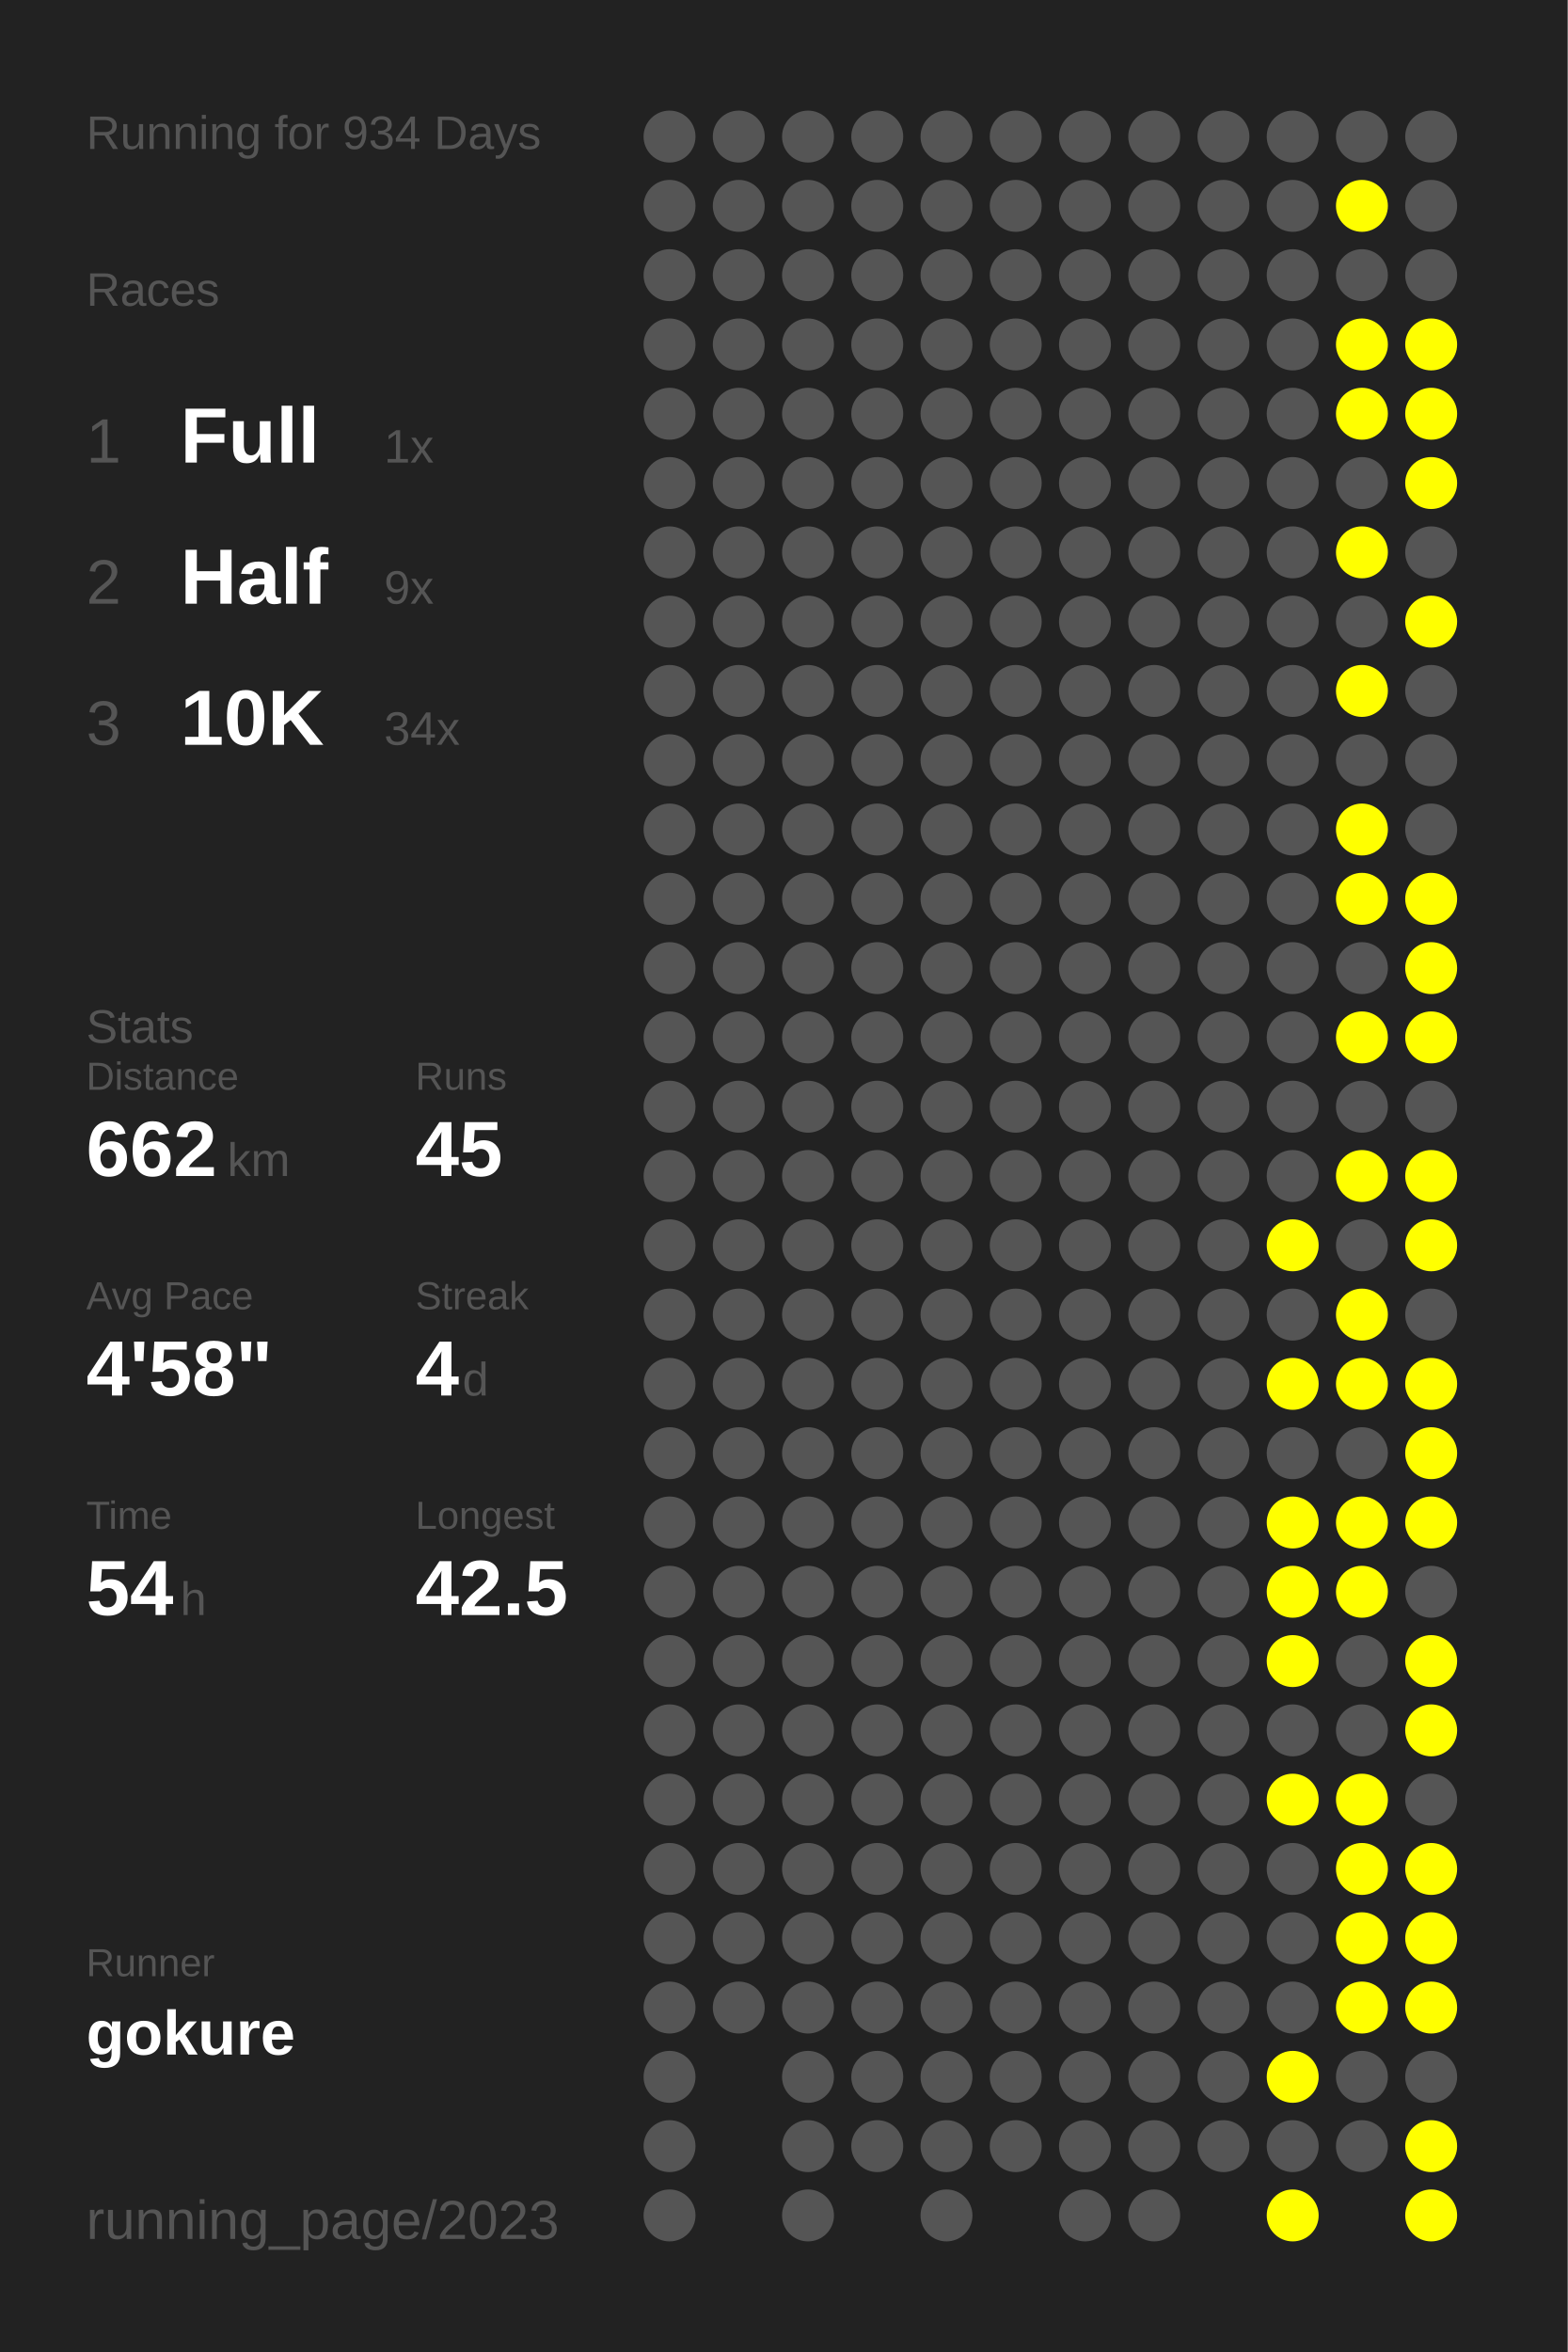
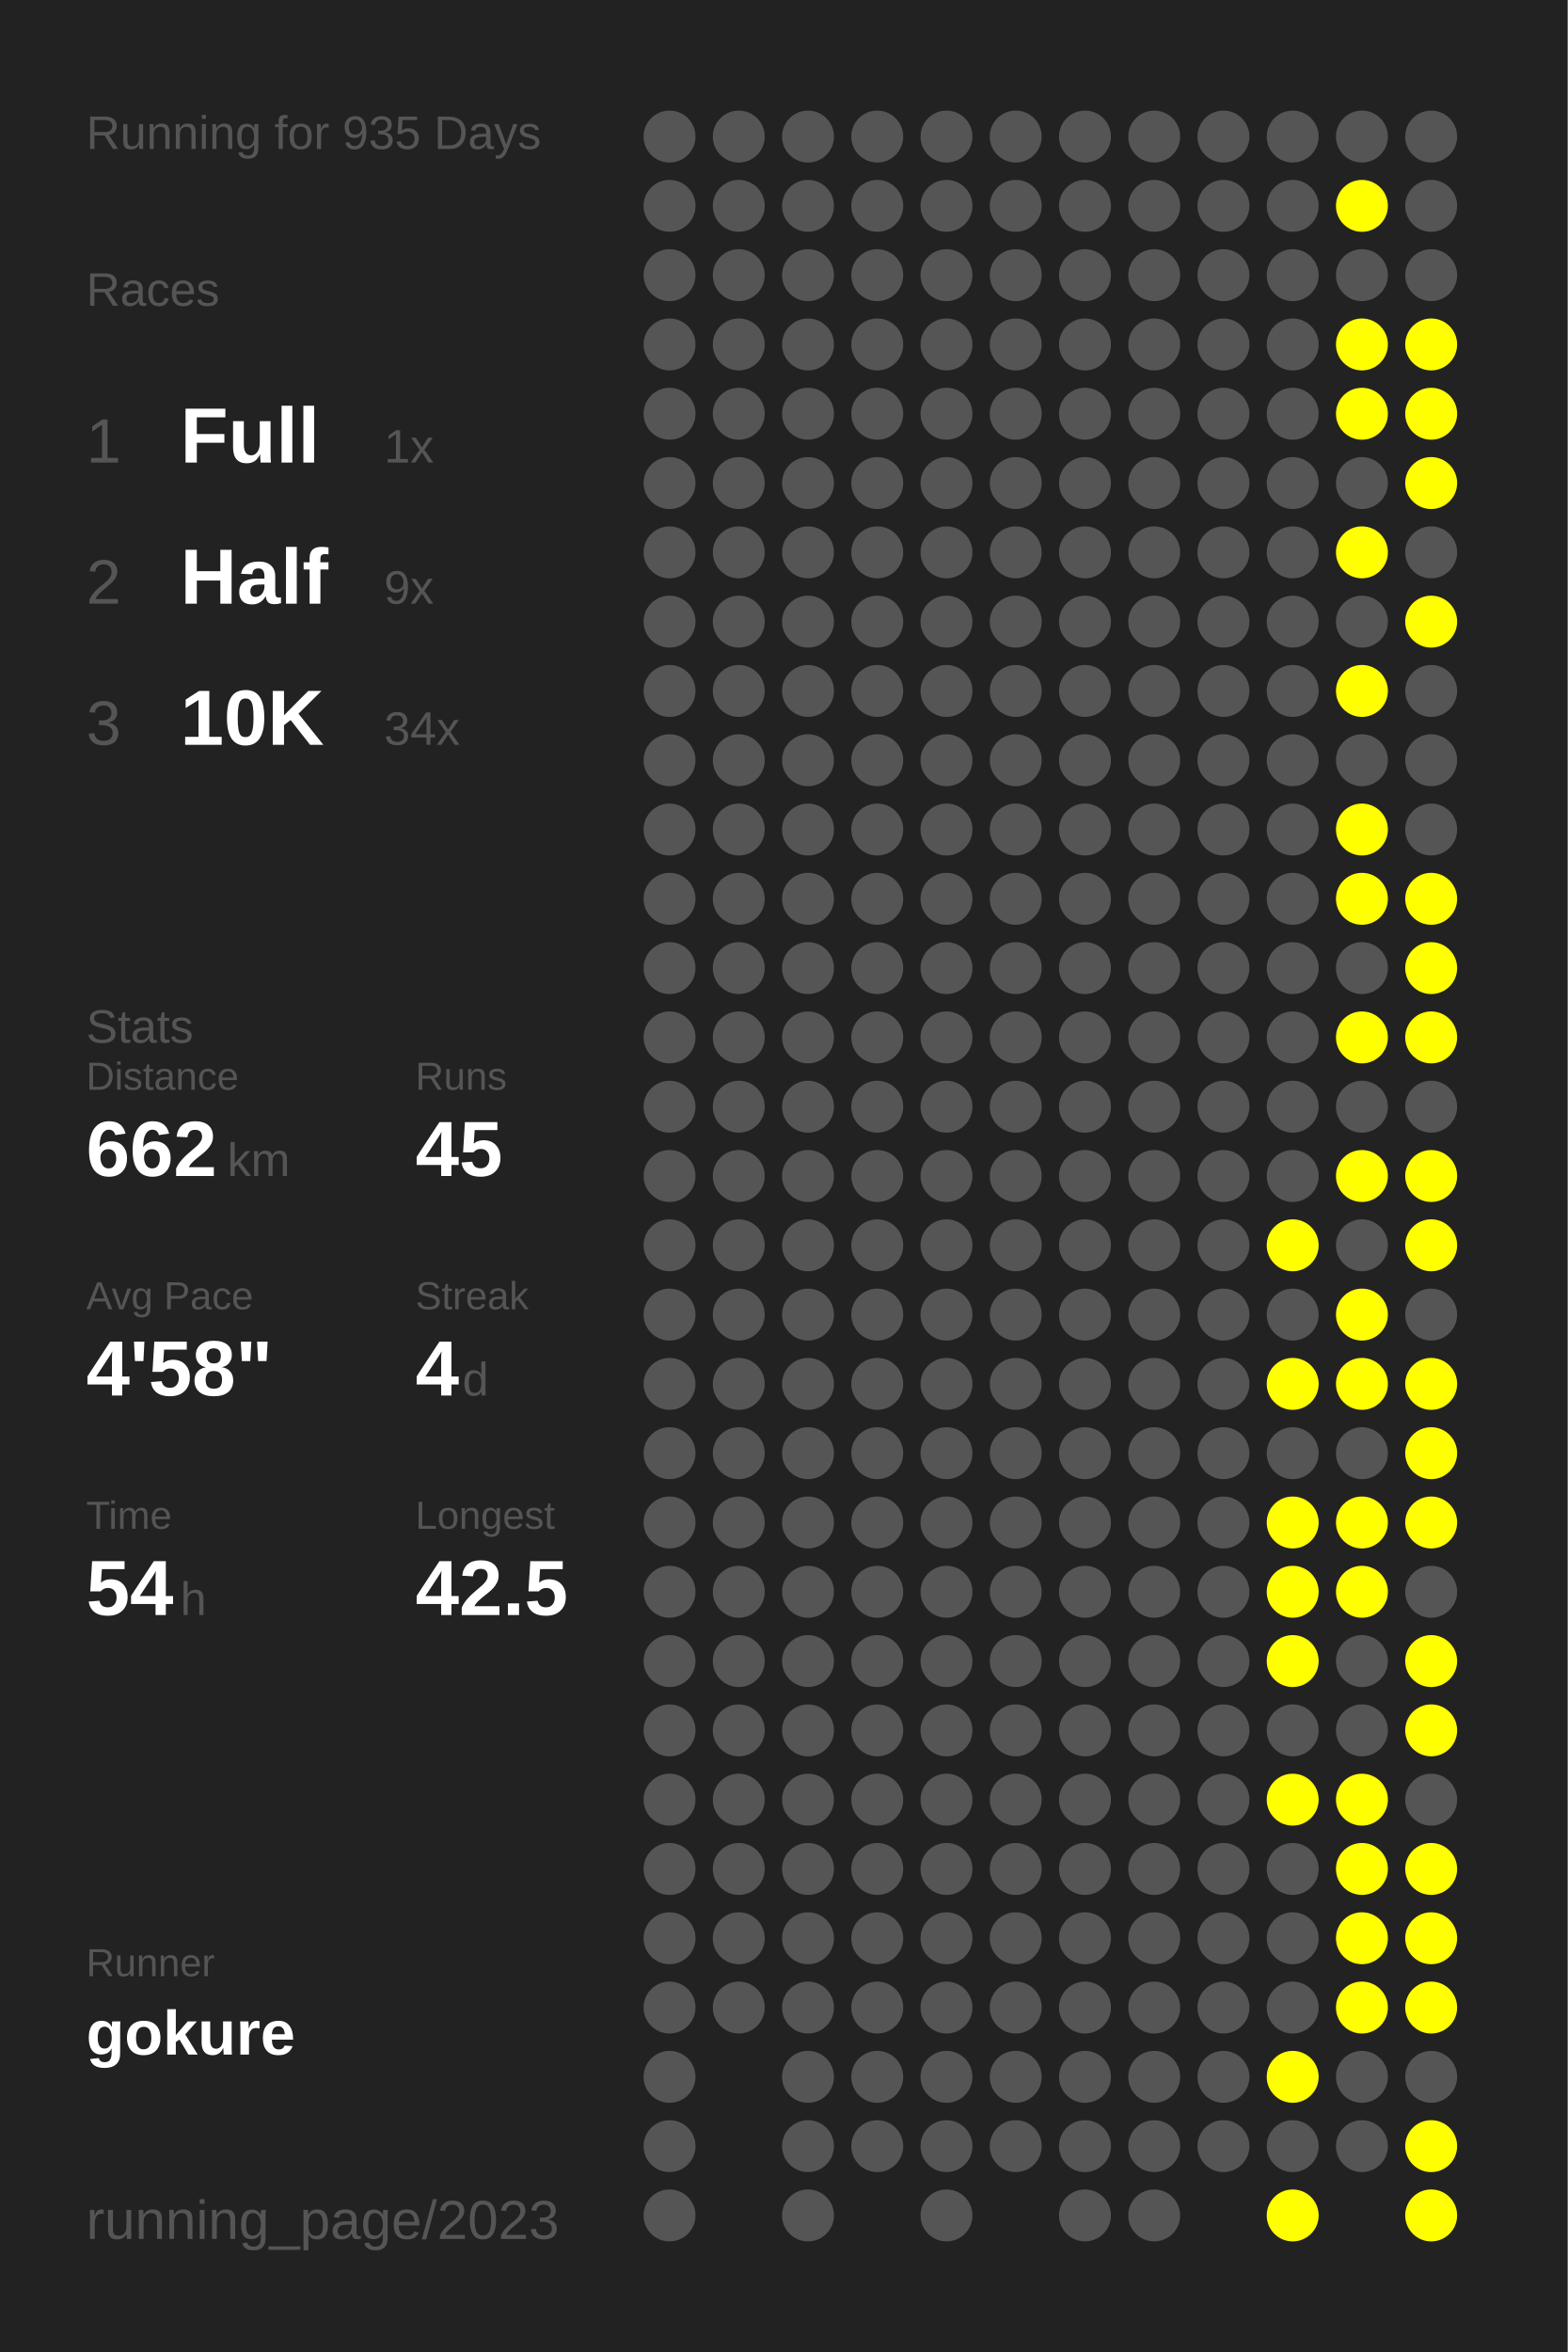
<svg xmlns="http://www.w3.org/2000/svg" baseProfile="full" height="300mm" version="1.1" viewBox="0,0,200,300" width="200mm">
  <defs />
  <rect fill="#222222" height="300" width="200" x="0" y="0" />
-   <text fill="#555555" style="font-size:6px; font-family:Arial;" x="11" y="19">Running for 934 Days</text>
+   <text fill="#555555" style="font-size:6px; font-family:Arial;" x="11" y="19">Running for 935 Days</text>
  <text fill="#555555" style="font-size:6px; font-family:Arial;" x="11" y="39">Races</text>
  <text fill="#555555" style="font-size:8px; font-family:Arial;" x="11" y="59">1</text>
  <text fill="#FFFFFF" style="font-size:10px; font-family:Arial; font-weight:bold;" x="23" y="59">Full</text>
  <text fill="#555555" style="font-size:6px; font-family:Arial;" x="49" y="59">1x</text>
  <text fill="#555555" style="font-size:8px; font-family:Arial;" x="11" y="77">2</text>
  <text fill="#FFFFFF" style="font-size:10px; font-family:Arial; font-weight:bold;" x="23" y="77">Half</text>
  <text fill="#555555" style="font-size:6px; font-family:Arial;" x="49" y="77">9x</text>
  <text fill="#555555" style="font-size:8px; font-family:Arial;" x="11" y="95">3</text>
  <text fill="#FFFFFF" style="font-size:10px; font-family:Arial; font-weight:bold;" x="23" y="95">10K</text>
  <text fill="#555555" style="font-size:6px; font-family:Arial;" x="49" y="95">34x</text>
  <text fill="#555555" style="font-size:6px; font-family:Arial;" x="11" y="133">Stats</text>
  <text fill="#555555" style="font-size:5px; font-family:Arial;" x="11" y="139">Distance</text>
  <text fill="#FFFFFF" style="font-size:10px; font-family:Arial; font-weight:bold;" x="11" y="150">662</text>
  <text fill="#555555" style="font-size:6px; font-family:Arial;" x="29" y="150">km</text>
  <text fill="#555555" style="font-size:5px; font-family:Arial;" x="53" y="139">Runs</text>
  <text fill="#FFFFFF" style="font-size:10px; font-family:Arial; font-weight:bold;" x="53" y="150">45</text>
  <text fill="#555555" style="font-size:5px; font-family:Arial;" x="11" y="167">Avg Pace</text>
  <text fill="#FFFFFF" style="font-size:10px; font-family:Arial; font-weight:bold;" x="11" y="178">4'58"</text>
  <text fill="#555555" style="font-size:5px; font-family:Arial;" x="53" y="167">Streak</text>
  <text fill="#FFFFFF" style="font-size:10px; font-family:Arial; font-weight:bold;" x="53" y="178">4</text>
  <text fill="#555555" style="font-size:6px; font-family:Arial;" x="59" y="178">d</text>
  <text fill="#555555" style="font-size:5px; font-family:Arial;" x="11" y="195">Time</text>
  <text fill="#FFFFFF" style="font-size:10px; font-family:Arial; font-weight:bold;" x="11" y="206">54</text>
  <text fill="#555555" style="font-size:6px; font-family:Arial;" x="23" y="206">h</text>
  <text fill="#555555" style="font-size:5px; font-family:Arial;" x="53" y="195">Longest</text>
  <text fill="#FFFFFF" style="font-size:10px; font-family:Arial; font-weight:bold;" x="53" y="206">42.5</text>
  <text fill="#555555" style="font-size:5px; font-family:Arial;" x="11" y="252.065">Runner</text>
  <text fill="#FFFFFF" style="font-size:8px; font-family:Arial; font-weight:bold;" x="11" y="262.065">gokure</text>
  <text fill="#555555" style="font-size:7px; font-family:Arial;" x="11" y="285.581">running_page/2023</text>
  <circle cx="85.417" cy="17.419" fill="#555555" r="3.312" />
  <circle cx="85.417" cy="26.258" fill="#555555" r="3.312" />
  <circle cx="85.417" cy="35.097" fill="#555555" r="3.312" />
  <circle cx="85.417" cy="43.935" fill="#555555" r="3.312" />
  <circle cx="85.417" cy="52.774" fill="#555555" r="3.312" />
  <circle cx="85.417" cy="61.613" fill="#555555" r="3.312" />
  <circle cx="85.417" cy="70.452" fill="#555555" r="3.312" />
  <circle cx="85.417" cy="79.29" fill="#555555" r="3.312" />
  <circle cx="85.417" cy="88.129" fill="#555555" r="3.312" />
  <circle cx="85.417" cy="96.968" fill="#555555" r="3.312" />
  <circle cx="85.417" cy="105.806" fill="#555555" r="3.312" />
  <circle cx="85.417" cy="114.645" fill="#555555" r="3.312" />
  <circle cx="85.417" cy="123.484" fill="#555555" r="3.312" />
  <circle cx="85.417" cy="132.323" fill="#555555" r="3.312" />
  <circle cx="85.417" cy="141.161" fill="#555555" r="3.312" />
  <circle cx="85.417" cy="150" fill="#555555" r="3.312" />
  <circle cx="85.417" cy="158.839" fill="#555555" r="3.312" />
  <circle cx="85.417" cy="167.677" fill="#555555" r="3.312" />
  <circle cx="85.417" cy="176.516" fill="#555555" r="3.312" />
  <circle cx="85.417" cy="185.355" fill="#555555" r="3.312" />
  <circle cx="85.417" cy="194.194" fill="#555555" r="3.312" />
  <circle cx="85.417" cy="203.032" fill="#555555" r="3.312" />
  <circle cx="85.417" cy="211.871" fill="#555555" r="3.312" />
  <circle cx="85.417" cy="220.71" fill="#555555" r="3.312" />
  <circle cx="85.417" cy="229.548" fill="#555555" r="3.312" />
  <circle cx="85.417" cy="238.387" fill="#555555" r="3.312" />
  <circle cx="85.417" cy="247.226" fill="#555555" r="3.312" />
  <circle cx="85.417" cy="256.065" fill="#555555" r="3.312" />
  <circle cx="85.417" cy="264.903" fill="#555555" r="3.312" />
  <circle cx="85.417" cy="273.742" fill="#555555" r="3.312" />
  <circle cx="85.417" cy="282.581" fill="#555555" r="3.312" />
  <circle cx="94.25" cy="17.419" fill="#555555" r="3.312" />
  <circle cx="94.25" cy="26.258" fill="#555555" r="3.312" />
  <circle cx="94.25" cy="35.097" fill="#555555" r="3.312" />
  <circle cx="94.25" cy="43.935" fill="#555555" r="3.312" />
  <circle cx="94.25" cy="52.774" fill="#555555" r="3.312" />
  <circle cx="94.25" cy="61.613" fill="#555555" r="3.312" />
  <circle cx="94.25" cy="70.452" fill="#555555" r="3.312" />
  <circle cx="94.25" cy="79.29" fill="#555555" r="3.312" />
  <circle cx="94.25" cy="88.129" fill="#555555" r="3.312" />
  <circle cx="94.25" cy="96.968" fill="#555555" r="3.312" />
  <circle cx="94.25" cy="105.806" fill="#555555" r="3.312" />
  <circle cx="94.25" cy="114.645" fill="#555555" r="3.312" />
  <circle cx="94.25" cy="123.484" fill="#555555" r="3.312" />
  <circle cx="94.25" cy="132.323" fill="#555555" r="3.312" />
  <circle cx="94.25" cy="141.161" fill="#555555" r="3.312" />
  <circle cx="94.25" cy="150" fill="#555555" r="3.312" />
  <circle cx="94.25" cy="158.839" fill="#555555" r="3.312" />
  <circle cx="94.25" cy="167.677" fill="#555555" r="3.312" />
  <circle cx="94.25" cy="176.516" fill="#555555" r="3.312" />
  <circle cx="94.25" cy="185.355" fill="#555555" r="3.312" />
  <circle cx="94.25" cy="194.194" fill="#555555" r="3.312" />
  <circle cx="94.25" cy="203.032" fill="#555555" r="3.312" />
  <circle cx="94.25" cy="211.871" fill="#555555" r="3.312" />
  <circle cx="94.25" cy="220.71" fill="#555555" r="3.312" />
  <circle cx="94.25" cy="229.548" fill="#555555" r="3.312" />
  <circle cx="94.25" cy="238.387" fill="#555555" r="3.312" />
  <circle cx="94.25" cy="247.226" fill="#555555" r="3.312" />
  <circle cx="94.25" cy="256.065" fill="#555555" r="3.312" />
  <circle cx="103.083" cy="17.419" fill="#555555" r="3.312" />
  <circle cx="103.083" cy="26.258" fill="#555555" r="3.312" />
  <circle cx="103.083" cy="35.097" fill="#555555" r="3.312" />
  <circle cx="103.083" cy="43.935" fill="#555555" r="3.312" />
  <circle cx="103.083" cy="52.774" fill="#555555" r="3.312" />
  <circle cx="103.083" cy="61.613" fill="#555555" r="3.312" />
  <circle cx="103.083" cy="70.452" fill="#555555" r="3.312" />
  <circle cx="103.083" cy="79.29" fill="#555555" r="3.312" />
  <circle cx="103.083" cy="88.129" fill="#555555" r="3.312" />
  <circle cx="103.083" cy="96.968" fill="#555555" r="3.312" />
  <circle cx="103.083" cy="105.806" fill="#555555" r="3.312" />
  <circle cx="103.083" cy="114.645" fill="#555555" r="3.312" />
  <circle cx="103.083" cy="123.484" fill="#555555" r="3.312" />
  <circle cx="103.083" cy="132.323" fill="#555555" r="3.312" />
  <circle cx="103.083" cy="141.161" fill="#555555" r="3.312" />
  <circle cx="103.083" cy="150" fill="#555555" r="3.312" />
  <circle cx="103.083" cy="158.839" fill="#555555" r="3.312" />
  <circle cx="103.083" cy="167.677" fill="#555555" r="3.312" />
  <circle cx="103.083" cy="176.516" fill="#555555" r="3.312" />
  <circle cx="103.083" cy="185.355" fill="#555555" r="3.312" />
  <circle cx="103.083" cy="194.194" fill="#555555" r="3.312" />
  <circle cx="103.083" cy="203.032" fill="#555555" r="3.312" />
  <circle cx="103.083" cy="211.871" fill="#555555" r="3.312" />
  <circle cx="103.083" cy="220.71" fill="#555555" r="3.312" />
  <circle cx="103.083" cy="229.548" fill="#555555" r="3.312" />
  <circle cx="103.083" cy="238.387" fill="#555555" r="3.312" />
  <circle cx="103.083" cy="247.226" fill="#555555" r="3.312" />
  <circle cx="103.083" cy="256.065" fill="#555555" r="3.312" />
  <circle cx="103.083" cy="264.903" fill="#555555" r="3.312" />
  <circle cx="103.083" cy="273.742" fill="#555555" r="3.312" />
  <circle cx="103.083" cy="282.581" fill="#555555" r="3.312" />
  <circle cx="111.917" cy="17.419" fill="#555555" r="3.312" />
  <circle cx="111.917" cy="26.258" fill="#555555" r="3.312" />
  <circle cx="111.917" cy="35.097" fill="#555555" r="3.312" />
  <circle cx="111.917" cy="43.935" fill="#555555" r="3.312" />
  <circle cx="111.917" cy="52.774" fill="#555555" r="3.312" />
  <circle cx="111.917" cy="61.613" fill="#555555" r="3.312" />
  <circle cx="111.917" cy="70.452" fill="#555555" r="3.312" />
  <circle cx="111.917" cy="79.29" fill="#555555" r="3.312" />
  <circle cx="111.917" cy="88.129" fill="#555555" r="3.312" />
  <circle cx="111.917" cy="96.968" fill="#555555" r="3.312" />
  <circle cx="111.917" cy="105.806" fill="#555555" r="3.312" />
  <circle cx="111.917" cy="114.645" fill="#555555" r="3.312" />
  <circle cx="111.917" cy="123.484" fill="#555555" r="3.312" />
  <circle cx="111.917" cy="132.323" fill="#555555" r="3.312" />
  <circle cx="111.917" cy="141.161" fill="#555555" r="3.312" />
  <circle cx="111.917" cy="150" fill="#555555" r="3.312" />
  <circle cx="111.917" cy="158.839" fill="#555555" r="3.312" />
  <circle cx="111.917" cy="167.677" fill="#555555" r="3.312" />
  <circle cx="111.917" cy="176.516" fill="#555555" r="3.312" />
  <circle cx="111.917" cy="185.355" fill="#555555" r="3.312" />
  <circle cx="111.917" cy="194.194" fill="#555555" r="3.312" />
  <circle cx="111.917" cy="203.032" fill="#555555" r="3.312" />
  <circle cx="111.917" cy="211.871" fill="#555555" r="3.312" />
  <circle cx="111.917" cy="220.71" fill="#555555" r="3.312" />
  <circle cx="111.917" cy="229.548" fill="#555555" r="3.312" />
  <circle cx="111.917" cy="238.387" fill="#555555" r="3.312" />
  <circle cx="111.917" cy="247.226" fill="#555555" r="3.312" />
  <circle cx="111.917" cy="256.065" fill="#555555" r="3.312" />
  <circle cx="111.917" cy="264.903" fill="#555555" r="3.312" />
  <circle cx="111.917" cy="273.742" fill="#555555" r="3.312" />
  <circle cx="120.75" cy="17.419" fill="#555555" r="3.312" />
  <circle cx="120.75" cy="26.258" fill="#555555" r="3.312" />
  <circle cx="120.75" cy="35.097" fill="#555555" r="3.312" />
  <circle cx="120.75" cy="43.935" fill="#555555" r="3.312" />
  <circle cx="120.75" cy="52.774" fill="#555555" r="3.312" />
  <circle cx="120.75" cy="61.613" fill="#555555" r="3.312" />
  <circle cx="120.75" cy="70.452" fill="#555555" r="3.312" />
  <circle cx="120.75" cy="79.29" fill="#555555" r="3.312" />
  <circle cx="120.75" cy="88.129" fill="#555555" r="3.312" />
  <circle cx="120.75" cy="96.968" fill="#555555" r="3.312" />
  <circle cx="120.75" cy="105.806" fill="#555555" r="3.312" />
  <circle cx="120.75" cy="114.645" fill="#555555" r="3.312" />
  <circle cx="120.75" cy="123.484" fill="#555555" r="3.312" />
  <circle cx="120.75" cy="132.323" fill="#555555" r="3.312" />
  <circle cx="120.75" cy="141.161" fill="#555555" r="3.312" />
  <circle cx="120.75" cy="150" fill="#555555" r="3.312" />
  <circle cx="120.75" cy="158.839" fill="#555555" r="3.312" />
  <circle cx="120.75" cy="167.677" fill="#555555" r="3.312" />
  <circle cx="120.75" cy="176.516" fill="#555555" r="3.312" />
  <circle cx="120.75" cy="185.355" fill="#555555" r="3.312" />
  <circle cx="120.75" cy="194.194" fill="#555555" r="3.312" />
  <circle cx="120.75" cy="203.032" fill="#555555" r="3.312" />
  <circle cx="120.75" cy="211.871" fill="#555555" r="3.312" />
  <circle cx="120.75" cy="220.71" fill="#555555" r="3.312" />
  <circle cx="120.75" cy="229.548" fill="#555555" r="3.312" />
  <circle cx="120.75" cy="238.387" fill="#555555" r="3.312" />
  <circle cx="120.75" cy="247.226" fill="#555555" r="3.312" />
  <circle cx="120.75" cy="256.065" fill="#555555" r="3.312" />
  <circle cx="120.75" cy="264.903" fill="#555555" r="3.312" />
  <circle cx="120.75" cy="273.742" fill="#555555" r="3.312" />
  <circle cx="120.75" cy="282.581" fill="#555555" r="3.312" />
  <circle cx="129.583" cy="17.419" fill="#555555" r="3.312" />
  <circle cx="129.583" cy="26.258" fill="#555555" r="3.312" />
  <circle cx="129.583" cy="35.097" fill="#555555" r="3.312" />
  <circle cx="129.583" cy="43.935" fill="#555555" r="3.312" />
  <circle cx="129.583" cy="52.774" fill="#555555" r="3.312" />
  <circle cx="129.583" cy="61.613" fill="#555555" r="3.312" />
  <circle cx="129.583" cy="70.452" fill="#555555" r="3.312" />
  <circle cx="129.583" cy="79.29" fill="#555555" r="3.312" />
  <circle cx="129.583" cy="88.129" fill="#555555" r="3.312" />
  <circle cx="129.583" cy="96.968" fill="#555555" r="3.312" />
  <circle cx="129.583" cy="105.806" fill="#555555" r="3.312" />
  <circle cx="129.583" cy="114.645" fill="#555555" r="3.312" />
  <circle cx="129.583" cy="123.484" fill="#555555" r="3.312" />
  <circle cx="129.583" cy="132.323" fill="#555555" r="3.312" />
  <circle cx="129.583" cy="141.161" fill="#555555" r="3.312" />
  <circle cx="129.583" cy="150" fill="#555555" r="3.312" />
  <circle cx="129.583" cy="158.839" fill="#555555" r="3.312" />
  <circle cx="129.583" cy="167.677" fill="#555555" r="3.312" />
  <circle cx="129.583" cy="176.516" fill="#555555" r="3.312" />
  <circle cx="129.583" cy="185.355" fill="#555555" r="3.312" />
  <circle cx="129.583" cy="194.194" fill="#555555" r="3.312" />
  <circle cx="129.583" cy="203.032" fill="#555555" r="3.312" />
  <circle cx="129.583" cy="211.871" fill="#555555" r="3.312" />
  <circle cx="129.583" cy="220.71" fill="#555555" r="3.312" />
  <circle cx="129.583" cy="229.548" fill="#555555" r="3.312" />
  <circle cx="129.583" cy="238.387" fill="#555555" r="3.312" />
  <circle cx="129.583" cy="247.226" fill="#555555" r="3.312" />
  <circle cx="129.583" cy="256.065" fill="#555555" r="3.312" />
  <circle cx="129.583" cy="264.903" fill="#555555" r="3.312" />
  <circle cx="129.583" cy="273.742" fill="#555555" r="3.312" />
  <circle cx="138.417" cy="17.419" fill="#555555" r="3.312" />
  <circle cx="138.417" cy="26.258" fill="#555555" r="3.312" />
  <circle cx="138.417" cy="35.097" fill="#555555" r="3.312" />
  <circle cx="138.417" cy="43.935" fill="#555555" r="3.312" />
  <circle cx="138.417" cy="52.774" fill="#555555" r="3.312" />
  <circle cx="138.417" cy="61.613" fill="#555555" r="3.312" />
  <circle cx="138.417" cy="70.452" fill="#555555" r="3.312" />
  <circle cx="138.417" cy="79.29" fill="#555555" r="3.312" />
  <circle cx="138.417" cy="88.129" fill="#555555" r="3.312" />
  <circle cx="138.417" cy="96.968" fill="#555555" r="3.312" />
  <circle cx="138.417" cy="105.806" fill="#555555" r="3.312" />
  <circle cx="138.417" cy="114.645" fill="#555555" r="3.312" />
  <circle cx="138.417" cy="123.484" fill="#555555" r="3.312" />
  <circle cx="138.417" cy="132.323" fill="#555555" r="3.312" />
  <circle cx="138.417" cy="141.161" fill="#555555" r="3.312" />
  <circle cx="138.417" cy="150" fill="#555555" r="3.312" />
  <circle cx="138.417" cy="158.839" fill="#555555" r="3.312" />
  <circle cx="138.417" cy="167.677" fill="#555555" r="3.312" />
  <circle cx="138.417" cy="176.516" fill="#555555" r="3.312" />
  <circle cx="138.417" cy="185.355" fill="#555555" r="3.312" />
  <circle cx="138.417" cy="194.194" fill="#555555" r="3.312" />
  <circle cx="138.417" cy="203.032" fill="#555555" r="3.312" />
  <circle cx="138.417" cy="211.871" fill="#555555" r="3.312" />
  <circle cx="138.417" cy="220.71" fill="#555555" r="3.312" />
  <circle cx="138.417" cy="229.548" fill="#555555" r="3.312" />
  <circle cx="138.417" cy="238.387" fill="#555555" r="3.312" />
  <circle cx="138.417" cy="247.226" fill="#555555" r="3.312" />
  <circle cx="138.417" cy="256.065" fill="#555555" r="3.312" />
  <circle cx="138.417" cy="264.903" fill="#555555" r="3.312" />
  <circle cx="138.417" cy="273.742" fill="#555555" r="3.312" />
  <circle cx="138.417" cy="282.581" fill="#555555" r="3.312" />
  <circle cx="147.25" cy="17.419" fill="#555555" r="3.312" />
  <circle cx="147.25" cy="26.258" fill="#555555" r="3.312" />
  <circle cx="147.25" cy="35.097" fill="#555555" r="3.312" />
  <circle cx="147.25" cy="43.935" fill="#555555" r="3.312" />
  <circle cx="147.25" cy="52.774" fill="#555555" r="3.312" />
  <circle cx="147.25" cy="61.613" fill="#555555" r="3.312" />
  <circle cx="147.25" cy="70.452" fill="#555555" r="3.312" />
  <circle cx="147.25" cy="79.29" fill="#555555" r="3.312" />
  <circle cx="147.25" cy="88.129" fill="#555555" r="3.312" />
  <circle cx="147.25" cy="96.968" fill="#555555" r="3.312" />
  <circle cx="147.25" cy="105.806" fill="#555555" r="3.312" />
  <circle cx="147.25" cy="114.645" fill="#555555" r="3.312" />
  <circle cx="147.25" cy="123.484" fill="#555555" r="3.312" />
  <circle cx="147.25" cy="132.323" fill="#555555" r="3.312" />
  <circle cx="147.25" cy="141.161" fill="#555555" r="3.312" />
  <circle cx="147.25" cy="150" fill="#555555" r="3.312" />
  <circle cx="147.25" cy="158.839" fill="#555555" r="3.312" />
  <circle cx="147.25" cy="167.677" fill="#555555" r="3.312" />
  <circle cx="147.25" cy="176.516" fill="#555555" r="3.312" />
  <circle cx="147.25" cy="185.355" fill="#555555" r="3.312" />
  <circle cx="147.25" cy="194.194" fill="#555555" r="3.312" />
  <circle cx="147.25" cy="203.032" fill="#555555" r="3.312" />
  <circle cx="147.25" cy="211.871" fill="#555555" r="3.312" />
  <circle cx="147.25" cy="220.71" fill="#555555" r="3.312" />
  <circle cx="147.25" cy="229.548" fill="#555555" r="3.312" />
  <circle cx="147.25" cy="238.387" fill="#555555" r="3.312" />
  <circle cx="147.25" cy="247.226" fill="#555555" r="3.312" />
  <circle cx="147.25" cy="256.065" fill="#555555" r="3.312" />
  <circle cx="147.25" cy="264.903" fill="#555555" r="3.312" />
  <circle cx="147.25" cy="273.742" fill="#555555" r="3.312" />
  <circle cx="147.25" cy="282.581" fill="#555555" r="3.312" />
  <circle cx="156.083" cy="17.419" fill="#555555" r="3.312" />
  <circle cx="156.083" cy="26.258" fill="#555555" r="3.312" />
  <circle cx="156.083" cy="35.097" fill="#555555" r="3.312" />
  <circle cx="156.083" cy="43.935" fill="#555555" r="3.312" />
  <circle cx="156.083" cy="52.774" fill="#555555" r="3.312" />
  <circle cx="156.083" cy="61.613" fill="#555555" r="3.312" />
  <circle cx="156.083" cy="70.452" fill="#555555" r="3.312" />
  <circle cx="156.083" cy="79.29" fill="#555555" r="3.312" />
  <circle cx="156.083" cy="88.129" fill="#555555" r="3.312" />
  <circle cx="156.083" cy="96.968" fill="#555555" r="3.312" />
  <circle cx="156.083" cy="105.806" fill="#555555" r="3.312" />
  <circle cx="156.083" cy="114.645" fill="#555555" r="3.312" />
  <circle cx="156.083" cy="123.484" fill="#555555" r="3.312" />
  <circle cx="156.083" cy="132.323" fill="#555555" r="3.312" />
  <circle cx="156.083" cy="141.161" fill="#555555" r="3.312" />
  <circle cx="156.083" cy="150" fill="#555555" r="3.312" />
  <circle cx="156.083" cy="158.839" fill="#555555" r="3.312" />
  <circle cx="156.083" cy="167.677" fill="#555555" r="3.312" />
  <circle cx="156.083" cy="176.516" fill="#555555" r="3.312" />
  <circle cx="156.083" cy="185.355" fill="#555555" r="3.312" />
  <circle cx="156.083" cy="194.194" fill="#555555" r="3.312" />
  <circle cx="156.083" cy="203.032" fill="#555555" r="3.312" />
  <circle cx="156.083" cy="211.871" fill="#555555" r="3.312" />
  <circle cx="156.083" cy="220.71" fill="#555555" r="3.312" />
  <circle cx="156.083" cy="229.548" fill="#555555" r="3.312" />
  <circle cx="156.083" cy="238.387" fill="#555555" r="3.312" />
  <circle cx="156.083" cy="247.226" fill="#555555" r="3.312" />
  <circle cx="156.083" cy="256.065" fill="#555555" r="3.312" />
  <circle cx="156.083" cy="264.903" fill="#555555" r="3.312" />
  <circle cx="156.083" cy="273.742" fill="#555555" r="3.312" />
  <circle cx="164.917" cy="17.419" fill="#555555" r="3.312" />
  <circle cx="164.917" cy="26.258" fill="#555555" r="3.312" />
  <circle cx="164.917" cy="35.097" fill="#555555" r="3.312" />
  <circle cx="164.917" cy="43.935" fill="#555555" r="3.312" />
  <circle cx="164.917" cy="52.774" fill="#555555" r="3.312" />
  <circle cx="164.917" cy="61.613" fill="#555555" r="3.312" />
  <circle cx="164.917" cy="70.452" fill="#555555" r="3.312" />
  <circle cx="164.917" cy="79.29" fill="#555555" r="3.312" />
  <circle cx="164.917" cy="88.129" fill="#555555" r="3.312" />
  <circle cx="164.917" cy="96.968" fill="#555555" r="3.312" />
  <circle cx="164.917" cy="105.806" fill="#555555" r="3.312" />
  <circle cx="164.917" cy="114.645" fill="#555555" r="3.312" />
  <circle cx="164.917" cy="123.484" fill="#555555" r="3.312" />
  <circle cx="164.917" cy="132.323" fill="#555555" r="3.312" />
  <circle cx="164.917" cy="141.161" fill="#555555" r="3.312" />
  <circle cx="164.917" cy="150" fill="#555555" r="3.312" />
  <circle cx="164.917" cy="158.839" fill="#FFFF00" r="3.312" />
  <circle cx="164.917" cy="167.677" fill="#555555" r="3.312" />
  <circle cx="164.917" cy="176.516" fill="#FFFF00" r="3.312" />
  <circle cx="164.917" cy="185.355" fill="#555555" r="3.312" />
  <circle cx="164.917" cy="194.194" fill="#FFFF00" r="3.312" />
  <circle cx="164.917" cy="203.032" fill="#FFFF00" r="3.312" />
  <circle cx="164.917" cy="211.871" fill="#FFFF00" r="3.312" />
  <circle cx="164.917" cy="220.71" fill="#555555" r="3.312" />
  <circle cx="164.917" cy="229.548" fill="#FFFF00" r="3.312" />
  <circle cx="164.917" cy="238.387" fill="#555555" r="3.312" />
  <circle cx="164.917" cy="247.226" fill="#555555" r="3.312" />
  <circle cx="164.917" cy="256.065" fill="#555555" r="3.312" />
  <circle cx="164.917" cy="264.903" fill="#FFFF00" r="3.312" />
  <circle cx="164.917" cy="273.742" fill="#555555" r="3.312" />
  <circle cx="164.917" cy="282.581" fill="#FFFF00" r="3.312" />
  <circle cx="173.75" cy="17.419" fill="#555555" r="3.312" />
  <circle cx="173.75" cy="26.258" fill="#FFFF00" r="3.312" />
  <circle cx="173.75" cy="35.097" fill="#555555" r="3.312" />
  <circle cx="173.75" cy="43.935" fill="#FFFF00" r="3.312" />
  <circle cx="173.75" cy="52.774" fill="#FFFF00" r="3.312" />
  <circle cx="173.75" cy="61.613" fill="#555555" r="3.312" />
  <circle cx="173.75" cy="70.452" fill="#FFFF00" r="3.312" />
  <circle cx="173.75" cy="79.29" fill="#555555" r="3.312" />
  <circle cx="173.75" cy="88.129" fill="#FFFF00" r="3.312" />
  <circle cx="173.75" cy="96.968" fill="#555555" r="3.312" />
  <circle cx="173.75" cy="105.806" fill="#FFFF00" r="3.312" />
  <circle cx="173.75" cy="114.645" fill="#FFFF00" r="3.312" />
  <circle cx="173.75" cy="123.484" fill="#555555" r="3.312" />
  <circle cx="173.75" cy="132.323" fill="#FFFF00" r="3.312" />
  <circle cx="173.75" cy="141.161" fill="#555555" r="3.312" />
  <circle cx="173.75" cy="150" fill="#FFFF00" r="3.312" />
  <circle cx="173.75" cy="158.839" fill="#555555" r="3.312" />
  <circle cx="173.75" cy="167.677" fill="#FFFF00" r="3.312" />
  <circle cx="173.75" cy="176.516" fill="#FFFF00" r="3.312" />
  <circle cx="173.75" cy="185.355" fill="#555555" r="3.312" />
  <circle cx="173.75" cy="194.194" fill="#FFFF00" r="3.312" />
  <circle cx="173.75" cy="203.032" fill="#FFFF00" r="3.312" />
  <circle cx="173.75" cy="211.871" fill="#555555" r="3.312" />
  <circle cx="173.75" cy="220.71" fill="#555555" r="3.312" />
  <circle cx="173.75" cy="229.548" fill="#FFFF00" r="3.312" />
  <circle cx="173.75" cy="238.387" fill="#FFFF00" r="3.312" />
  <circle cx="173.75" cy="247.226" fill="#FFFF00" r="3.312" />
  <circle cx="173.75" cy="256.065" fill="#FFFF00" r="3.312" />
  <circle cx="173.75" cy="264.903" fill="#555555" r="3.312" />
  <circle cx="173.75" cy="273.742" fill="#555555" r="3.312" />
  <circle cx="182.583" cy="17.419" fill="#555555" r="3.312" />
  <circle cx="182.583" cy="26.258" fill="#555555" r="3.312" />
  <circle cx="182.583" cy="35.097" fill="#555555" r="3.312" />
  <circle cx="182.583" cy="43.935" fill="#FFFF00" r="3.312" />
  <circle cx="182.583" cy="52.774" fill="#FFFF00" r="3.312" />
  <circle cx="182.583" cy="61.613" fill="#FFFF00" r="3.312" />
  <circle cx="182.583" cy="70.452" fill="#555555" r="3.312" />
  <circle cx="182.583" cy="79.29" fill="#FFFF00" r="3.312" />
  <circle cx="182.583" cy="88.129" fill="#555555" r="3.312" />
  <circle cx="182.583" cy="96.968" fill="#555555" r="3.312" />
  <circle cx="182.583" cy="105.806" fill="#555555" r="3.312" />
  <circle cx="182.583" cy="114.645" fill="#FFFF00" r="3.312" />
  <circle cx="182.583" cy="123.484" fill="#FFFF00" r="3.312" />
  <circle cx="182.583" cy="132.323" fill="#FFFF00" r="3.312" />
  <circle cx="182.583" cy="141.161" fill="#555555" r="3.312" />
  <circle cx="182.583" cy="150" fill="#FFFF00" r="3.312" />
  <circle cx="182.583" cy="158.839" fill="#FFFF00" r="3.312" />
  <circle cx="182.583" cy="167.677" fill="#555555" r="3.312" />
  <circle cx="182.583" cy="176.516" fill="#FFFF00" r="3.312" />
  <circle cx="182.583" cy="185.355" fill="#FFFF00" r="3.312" />
  <circle cx="182.583" cy="194.194" fill="#FFFF00" r="3.312" />
  <circle cx="182.583" cy="203.032" fill="#555555" r="3.312" />
  <circle cx="182.583" cy="211.871" fill="#FFFF00" r="3.312" />
  <circle cx="182.583" cy="220.71" fill="#FFFF00" r="3.312" />
  <circle cx="182.583" cy="229.548" fill="#555555" r="3.312" />
  <circle cx="182.583" cy="238.387" fill="#FFFF00" r="3.312" />
  <circle cx="182.583" cy="247.226" fill="#FFFF00" r="3.312" />
  <circle cx="182.583" cy="256.065" fill="#FFFF00" r="3.312" />
  <circle cx="182.583" cy="264.903" fill="#555555" r="3.312" />
  <circle cx="182.583" cy="273.742" fill="#FFFF00" r="3.312" />
  <circle cx="182.583" cy="282.581" fill="#FFFF00" r="3.312" />
</svg>
